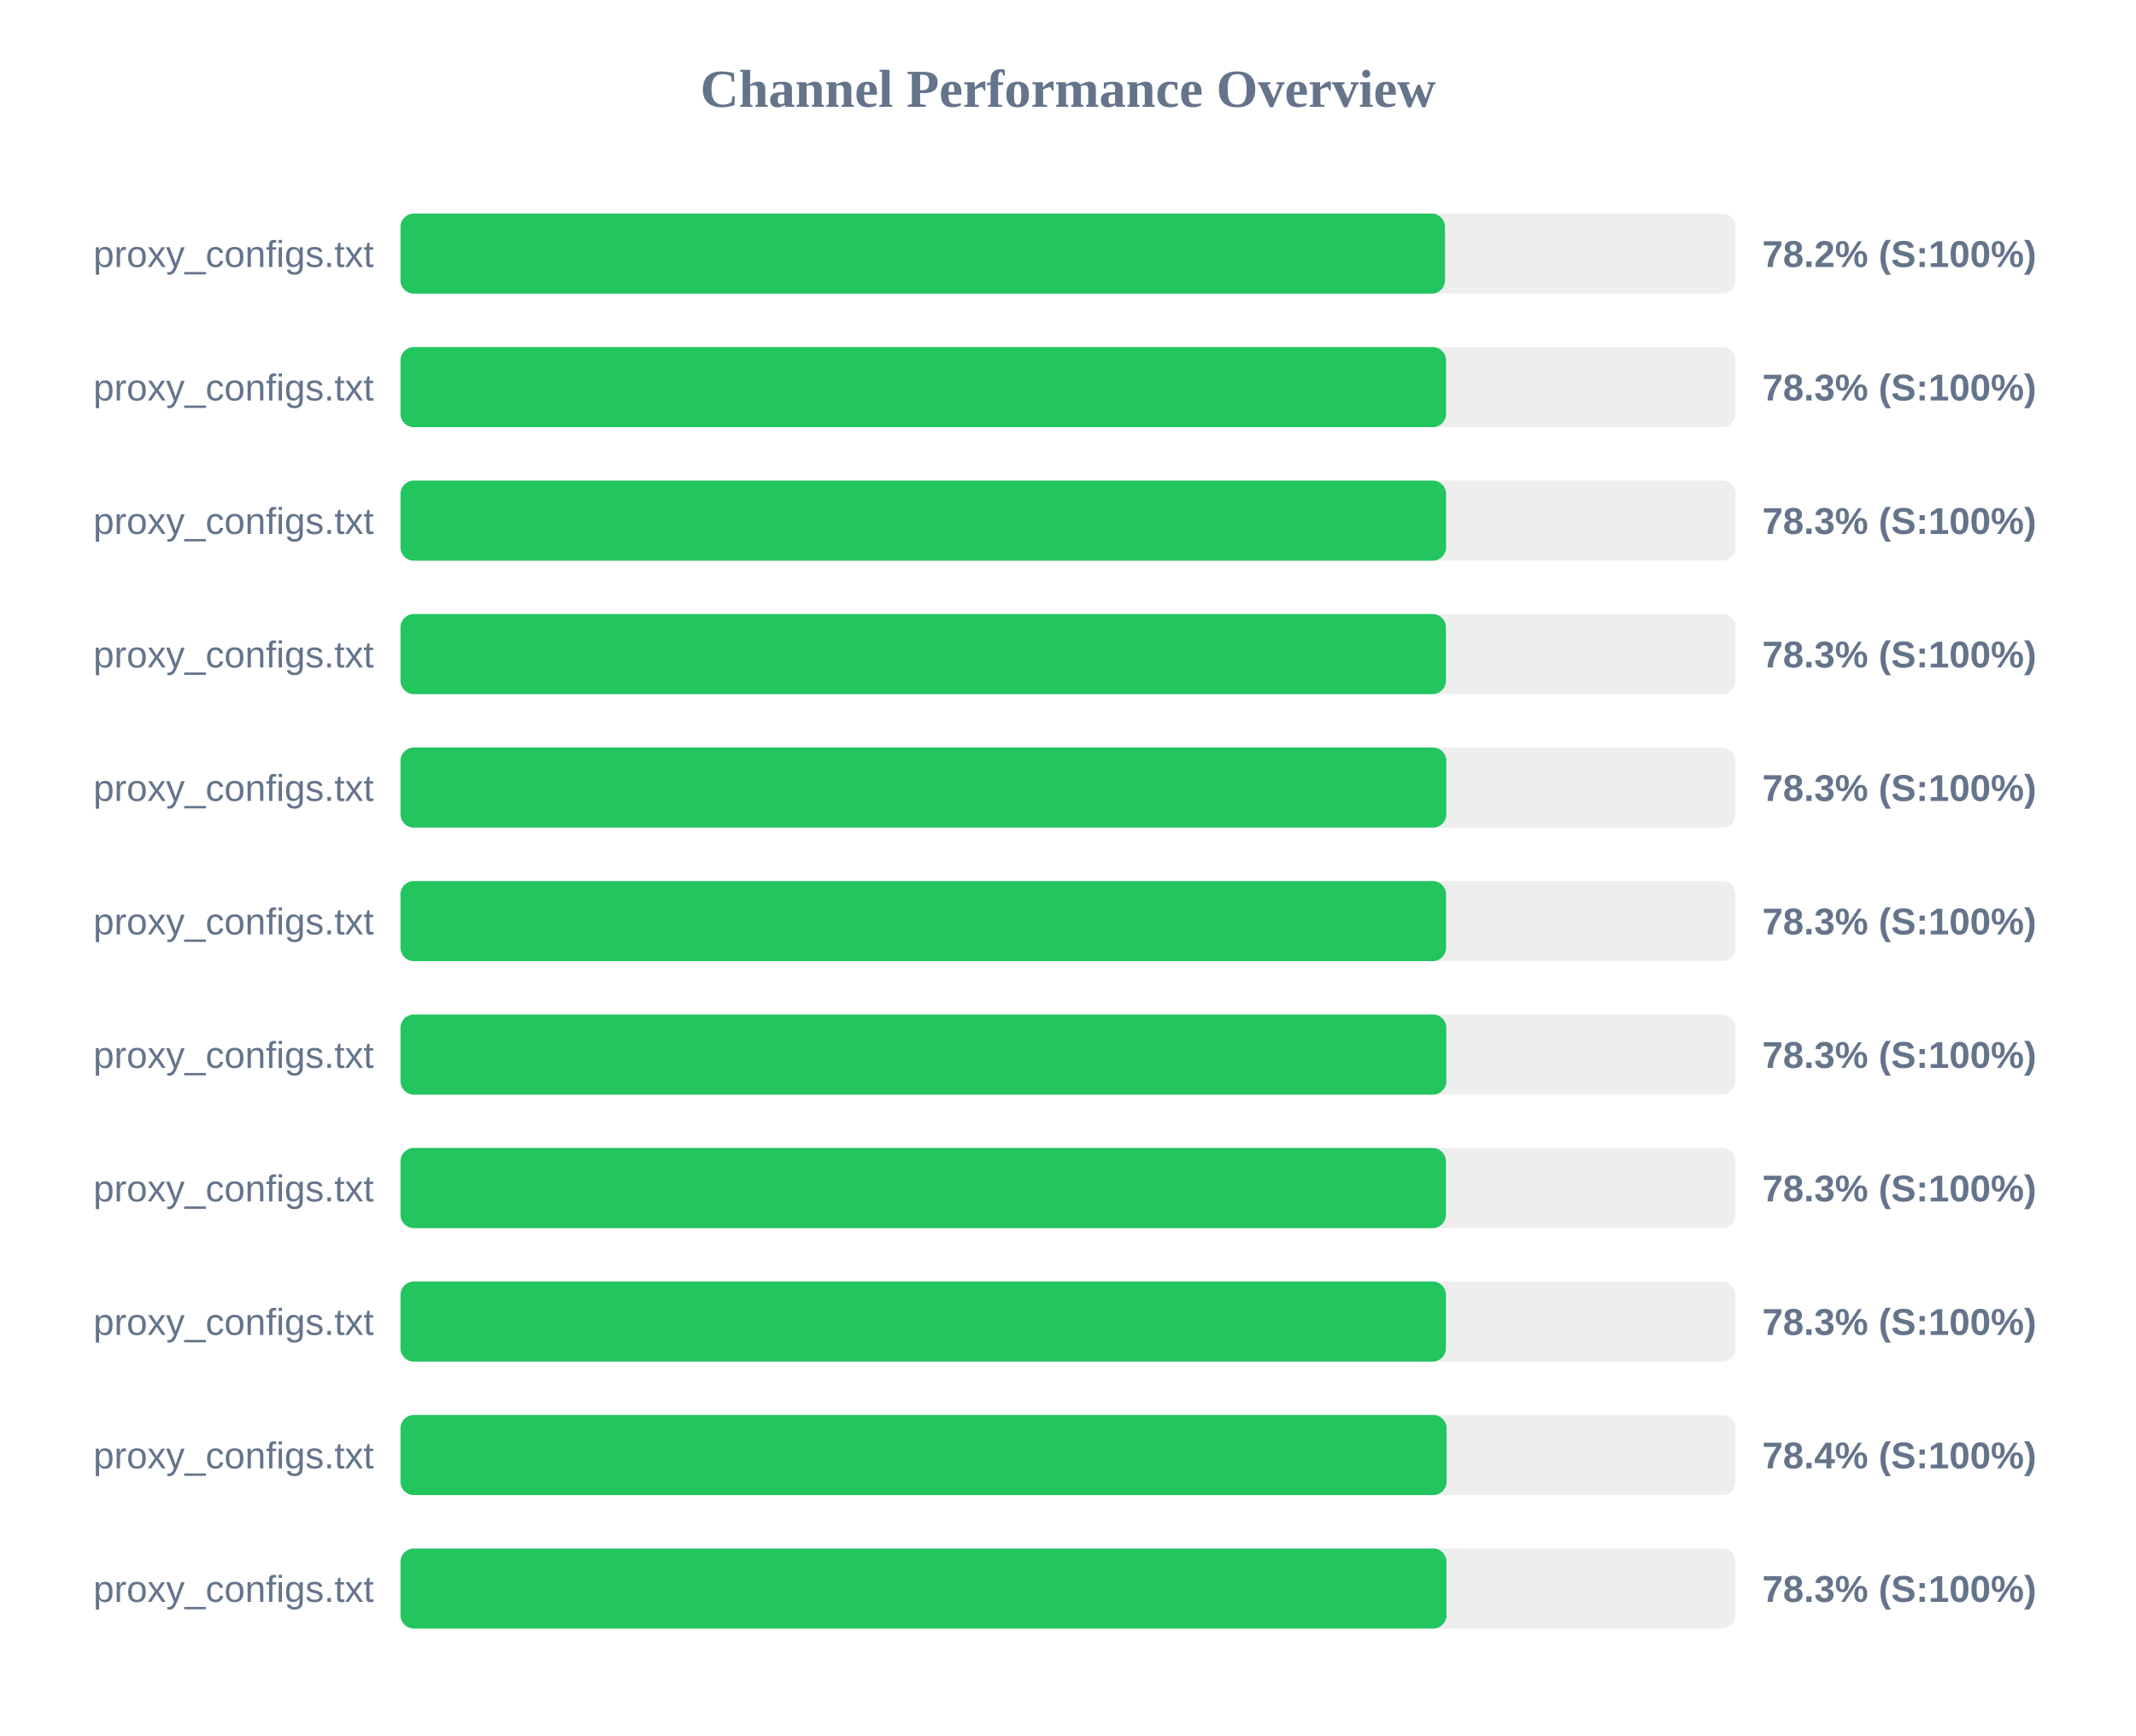
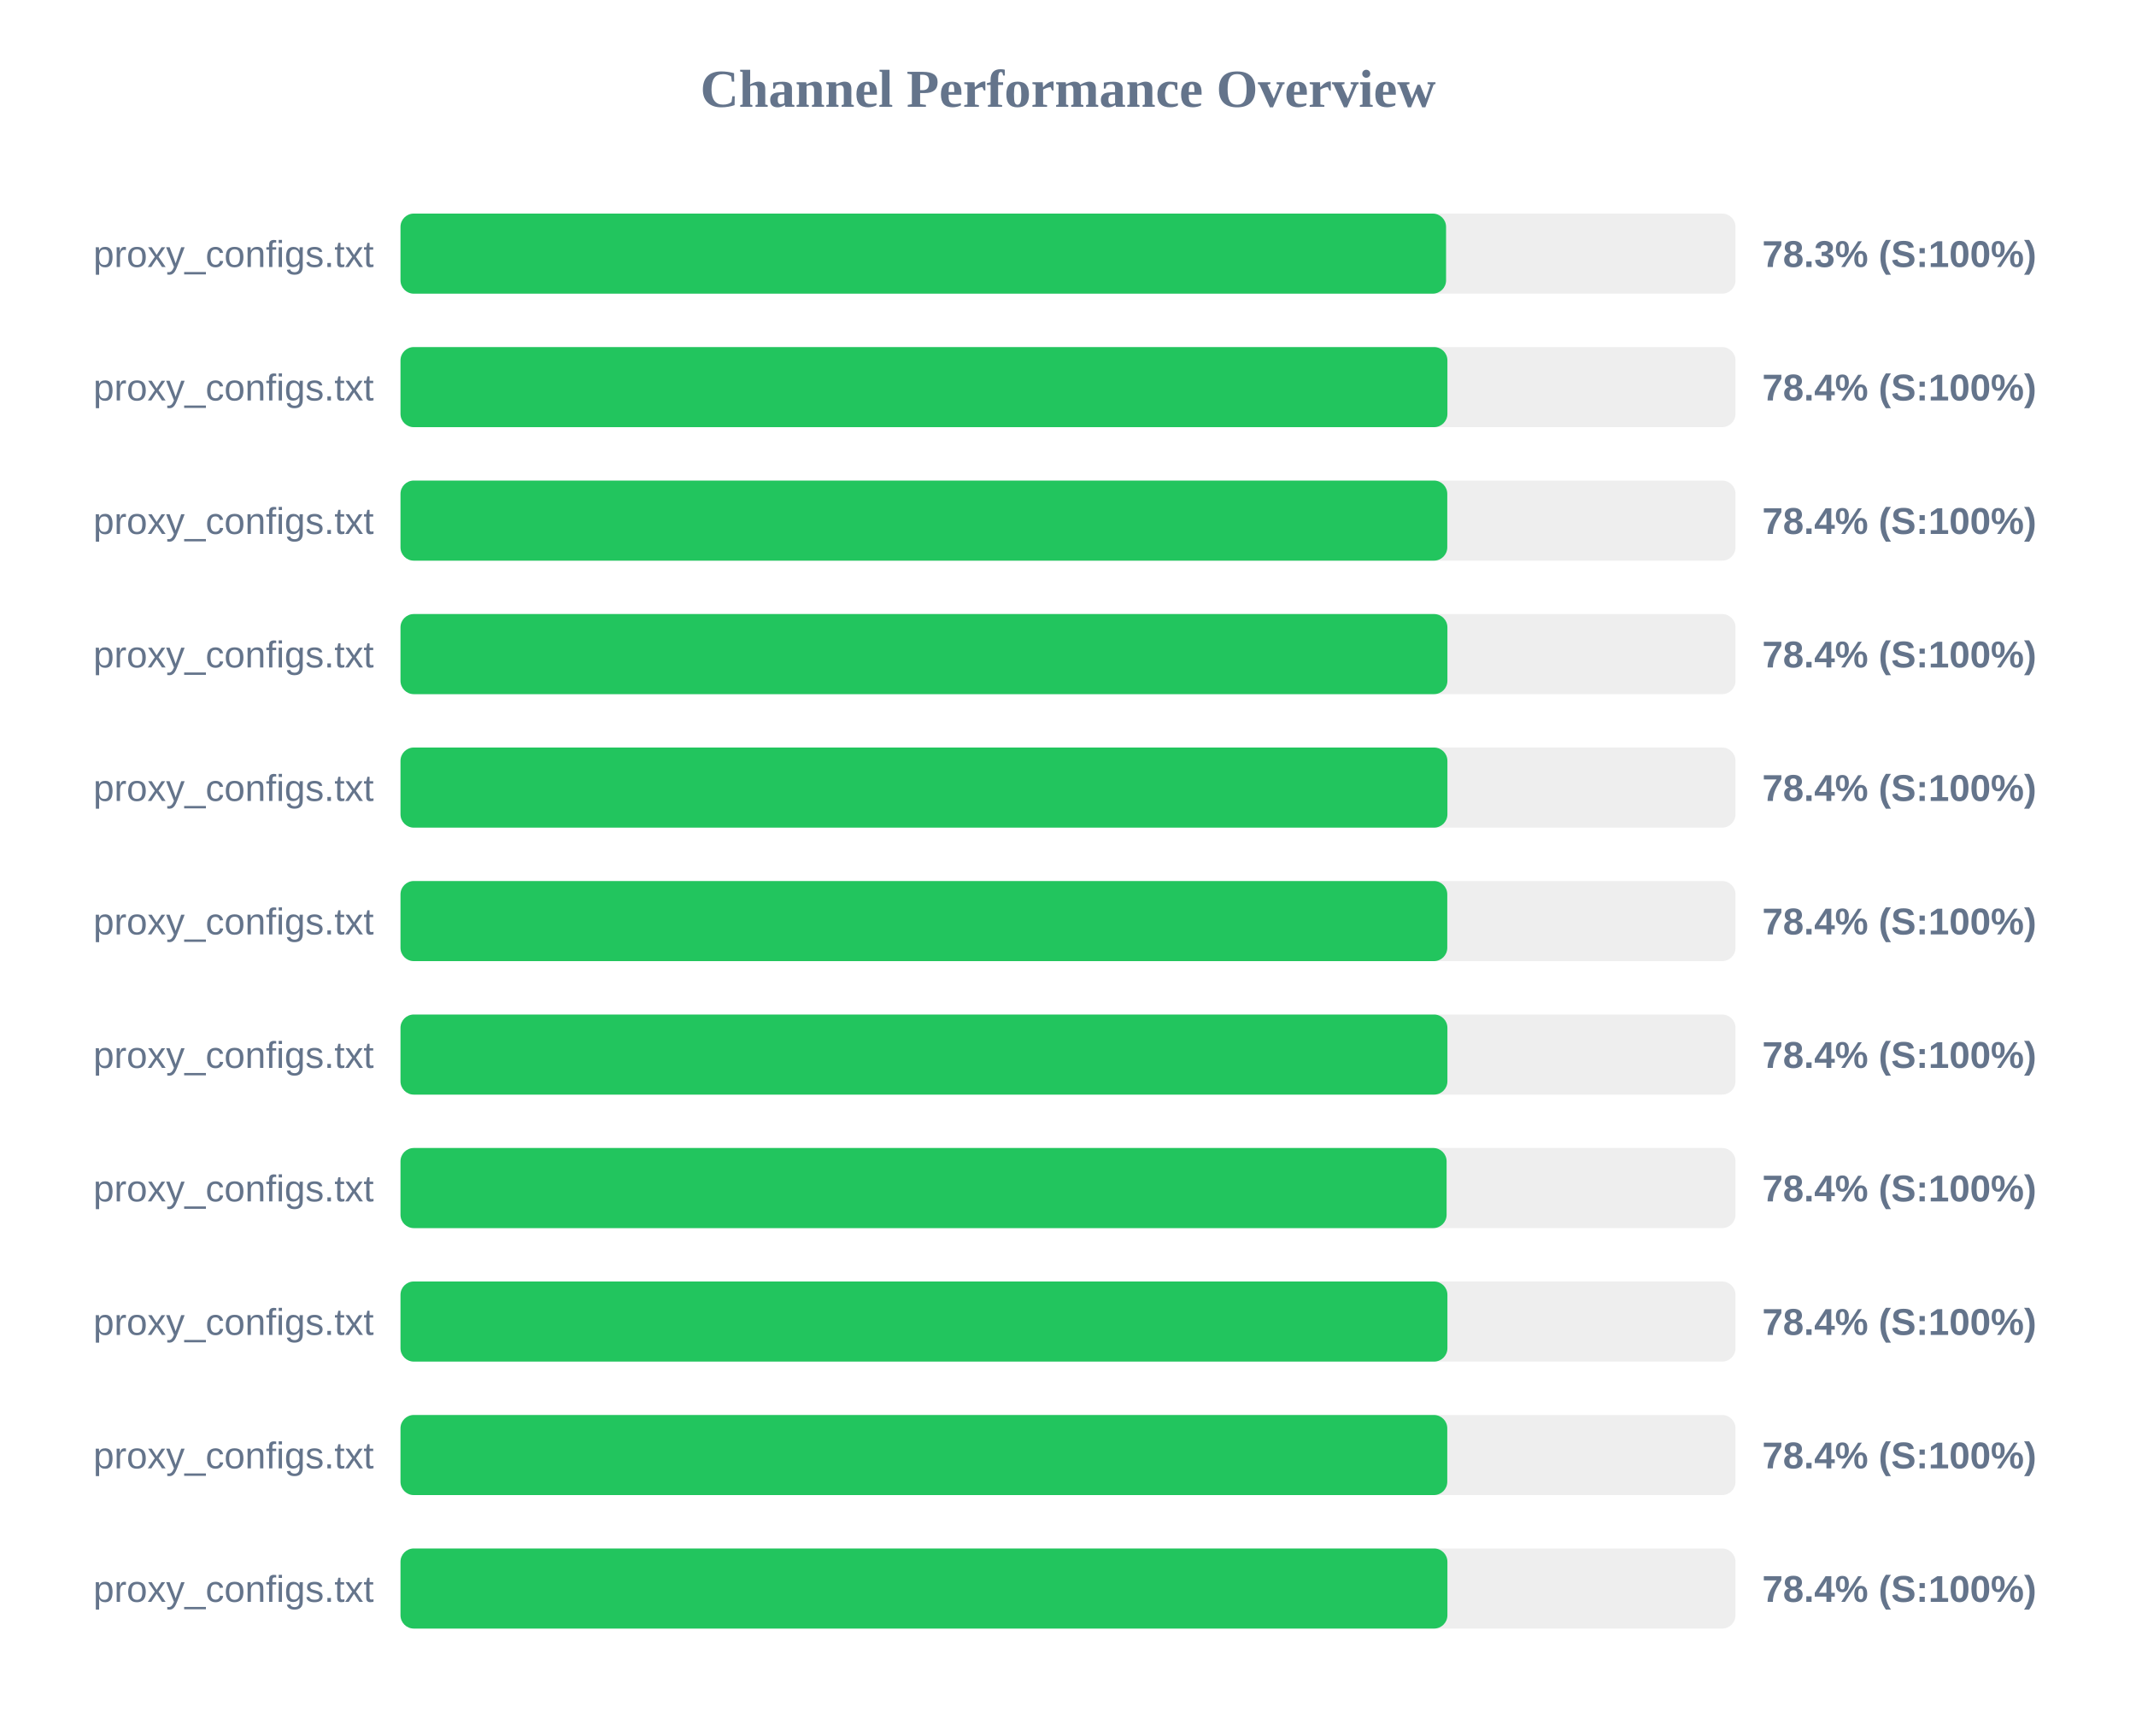
<svg xmlns="http://www.w3.org/2000/svg" width="800" height="650" version="1.1">
  <style>
        .row { font: 14px Arial; fill: #64748b; }
        .score { font: bold 14px Arial; fill: #64748b; }
    </style>
  <text x="400" y="40" text-anchor="middle" font-size="20px" font-weight="bold" fill="#64748b">Channel Performance Overview</text>
  <rect x="150" y="80" width="500" height="30" fill="#eee" rx="5" />
-   <rect x="150" y="80" width="391.2" height="30" fill="#22c55e" rx="5" />
+   <rect x="150" y="80" width="391.6" height="30" fill="#22c55e" rx="5" />
  <text x="140" y="100" text-anchor="end" class="row">proxy_configs.txt</text>
-   <text x="660" y="100" text-anchor="start" class="score">78.2% (S:100%)</text>
+   <text x="660" y="100" text-anchor="start" class="score">78.3% (S:100%)</text>
  <rect x="150" y="130" width="500" height="30" fill="#eee" rx="5" />
-   <rect x="150" y="130" width="391.6" height="30" fill="#22c55e" rx="5" />
+   <rect x="150" y="130" width="392.1" height="30" fill="#22c55e" rx="5" />
  <text x="140" y="150" text-anchor="end" class="row">proxy_configs.txt</text>
-   <text x="660" y="150" text-anchor="start" class="score">78.3% (S:100%)</text>
+   <text x="660" y="150" text-anchor="start" class="score">78.4% (S:100%)</text>
  <rect x="150" y="180" width="500" height="30" fill="#eee" rx="5" />
-   <rect x="150" y="180" width="391.6" height="30" fill="#22c55e" rx="5" />
+   <rect x="150" y="180" width="392.05" height="30" fill="#22c55e" rx="5" />
  <text x="140" y="200" text-anchor="end" class="row">proxy_configs.txt</text>
-   <text x="660" y="200" text-anchor="start" class="score">78.3% (S:100%)</text>
+   <text x="660" y="200" text-anchor="start" class="score">78.4% (S:100%)</text>
  <rect x="150" y="230" width="500" height="30" fill="#eee" rx="5" />
-   <rect x="150" y="230" width="391.55" height="30" fill="#22c55e" rx="5" />
+   <rect x="150" y="230" width="392.1" height="30" fill="#22c55e" rx="5" />
  <text x="140" y="250" text-anchor="end" class="row">proxy_configs.txt</text>
-   <text x="660" y="250" text-anchor="start" class="score">78.3% (S:100%)</text>
+   <text x="660" y="250" text-anchor="start" class="score">78.4% (S:100%)</text>
  <rect x="150" y="280" width="500" height="30" fill="#eee" rx="5" />
-   <rect x="150" y="280" width="391.7" height="30" fill="#22c55e" rx="5" />
+   <rect x="150" y="280" width="392.1" height="30" fill="#22c55e" rx="5" />
  <text x="140" y="300" text-anchor="end" class="row">proxy_configs.txt</text>
-   <text x="660" y="300" text-anchor="start" class="score">78.3% (S:100%)</text>
+   <text x="660" y="300" text-anchor="start" class="score">78.4% (S:100%)</text>
  <rect x="150" y="330" width="500" height="30" fill="#eee" rx="5" />
-   <rect x="150" y="330" width="391.6" height="30" fill="#22c55e" rx="5" />
+   <rect x="150" y="330" width="392.05" height="30" fill="#22c55e" rx="5" />
  <text x="140" y="350" text-anchor="end" class="row">proxy_configs.txt</text>
-   <text x="660" y="350" text-anchor="start" class="score">78.3% (S:100%)</text>
+   <text x="660" y="350" text-anchor="start" class="score">78.4% (S:100%)</text>
  <rect x="150" y="380" width="500" height="30" fill="#eee" rx="5" />
-   <rect x="150" y="380" width="391.7" height="30" fill="#22c55e" rx="5" />
+   <rect x="150" y="380" width="392.1" height="30" fill="#22c55e" rx="5" />
  <text x="140" y="400" text-anchor="end" class="row">proxy_configs.txt</text>
-   <text x="660" y="400" text-anchor="start" class="score">78.3% (S:100%)</text>
+   <text x="660" y="400" text-anchor="start" class="score">78.4% (S:100%)</text>
  <rect x="150" y="430" width="500" height="30" fill="#eee" rx="5" />
-   <rect x="150" y="430" width="391.55" height="30" fill="#22c55e" rx="5" />
+   <rect x="150" y="430" width="391.8" height="30" fill="#22c55e" rx="5" />
  <text x="140" y="450" text-anchor="end" class="row">proxy_configs.txt</text>
-   <text x="660" y="450" text-anchor="start" class="score">78.3% (S:100%)</text>
+   <text x="660" y="450" text-anchor="start" class="score">78.4% (S:100%)</text>
  <rect x="150" y="480" width="500" height="30" fill="#eee" rx="5" />
-   <rect x="150" y="480" width="391.55" height="30" fill="#22c55e" rx="5" />
+   <rect x="150" y="480" width="392.1" height="30" fill="#22c55e" rx="5" />
  <text x="140" y="500" text-anchor="end" class="row">proxy_configs.txt</text>
-   <text x="660" y="500" text-anchor="start" class="score">78.3% (S:100%)</text>
+   <text x="660" y="500" text-anchor="start" class="score">78.4% (S:100%)</text>
  <rect x="150" y="530" width="500" height="30" fill="#eee" rx="5" />
-   <rect x="150" y="530" width="391.8" height="30" fill="#22c55e" rx="5" />
+   <rect x="150" y="530" width="392.05" height="30" fill="#22c55e" rx="5" />
  <text x="140" y="550" text-anchor="end" class="row">proxy_configs.txt</text>
  <text x="660" y="550" text-anchor="start" class="score">78.4% (S:100%)</text>
  <rect x="150" y="580" width="500" height="30" fill="#eee" rx="5" />
-   <rect x="150" y="580" width="391.75" height="30" fill="#22c55e" rx="5" />
+   <rect x="150" y="580" width="392.1" height="30" fill="#22c55e" rx="5" />
  <text x="140" y="600" text-anchor="end" class="row">proxy_configs.txt</text>
-   <text x="660" y="600" text-anchor="start" class="score">78.3% (S:100%)</text>
+   <text x="660" y="600" text-anchor="start" class="score">78.4% (S:100%)</text>
</svg>
